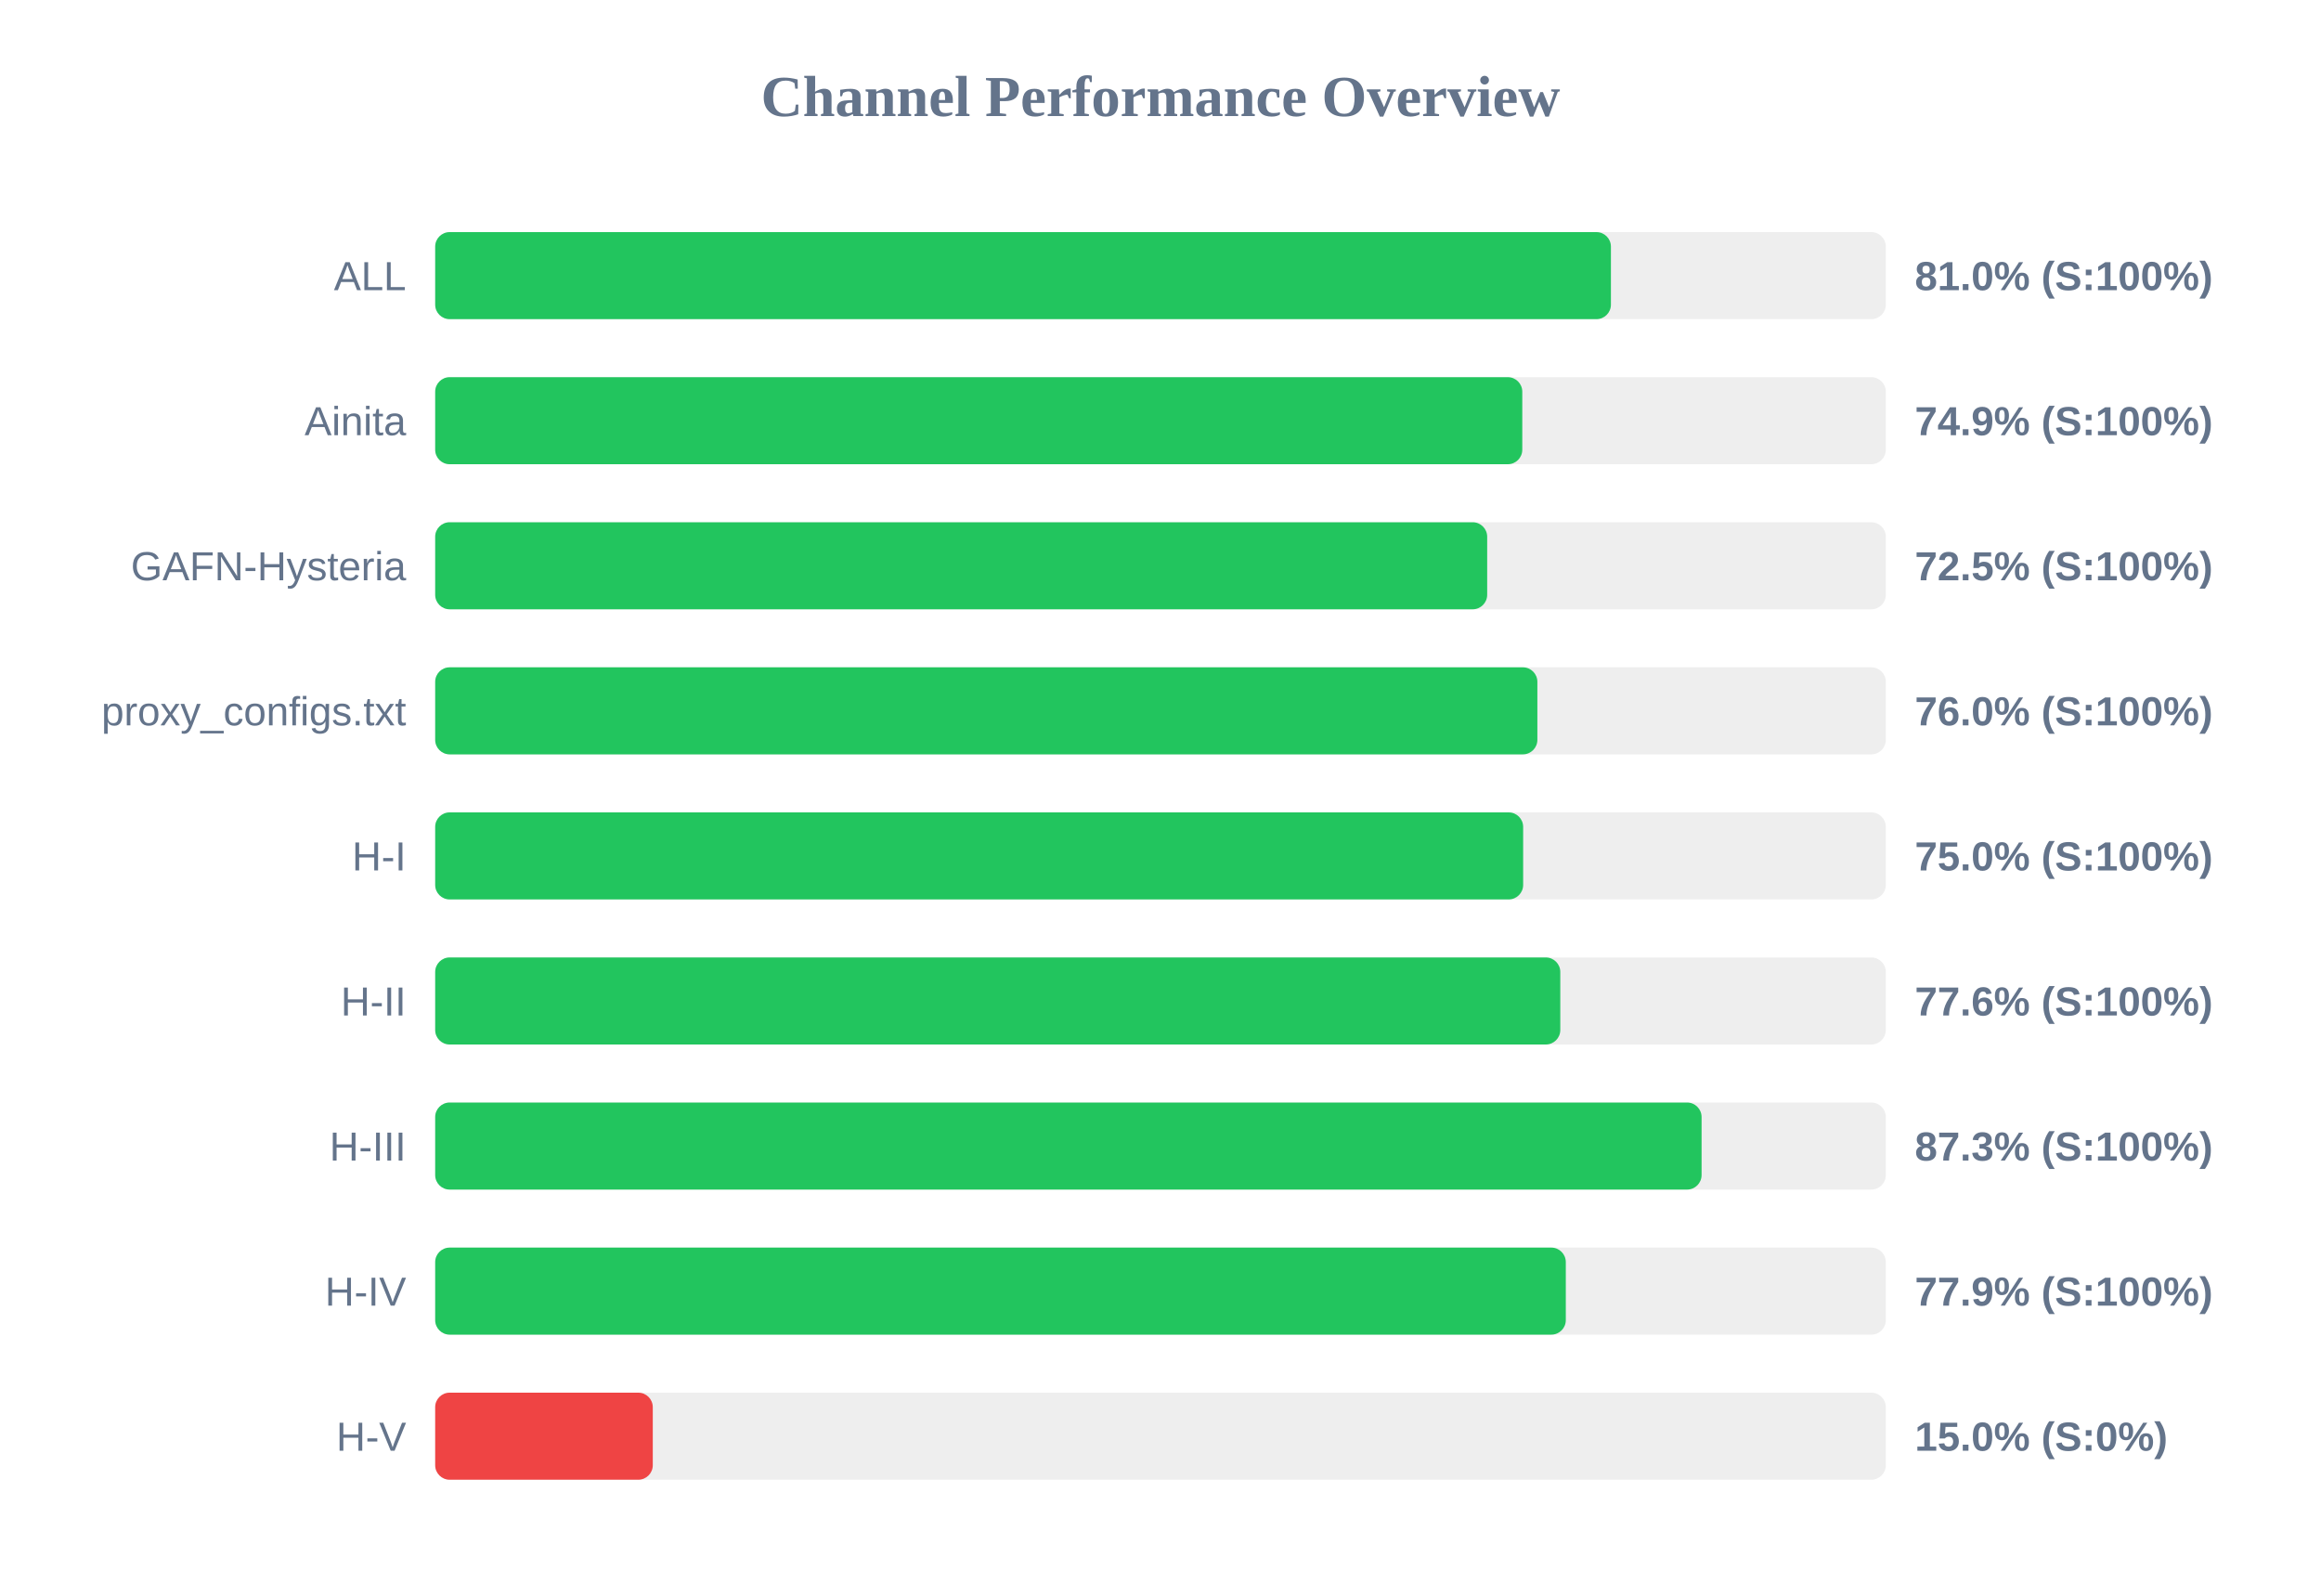
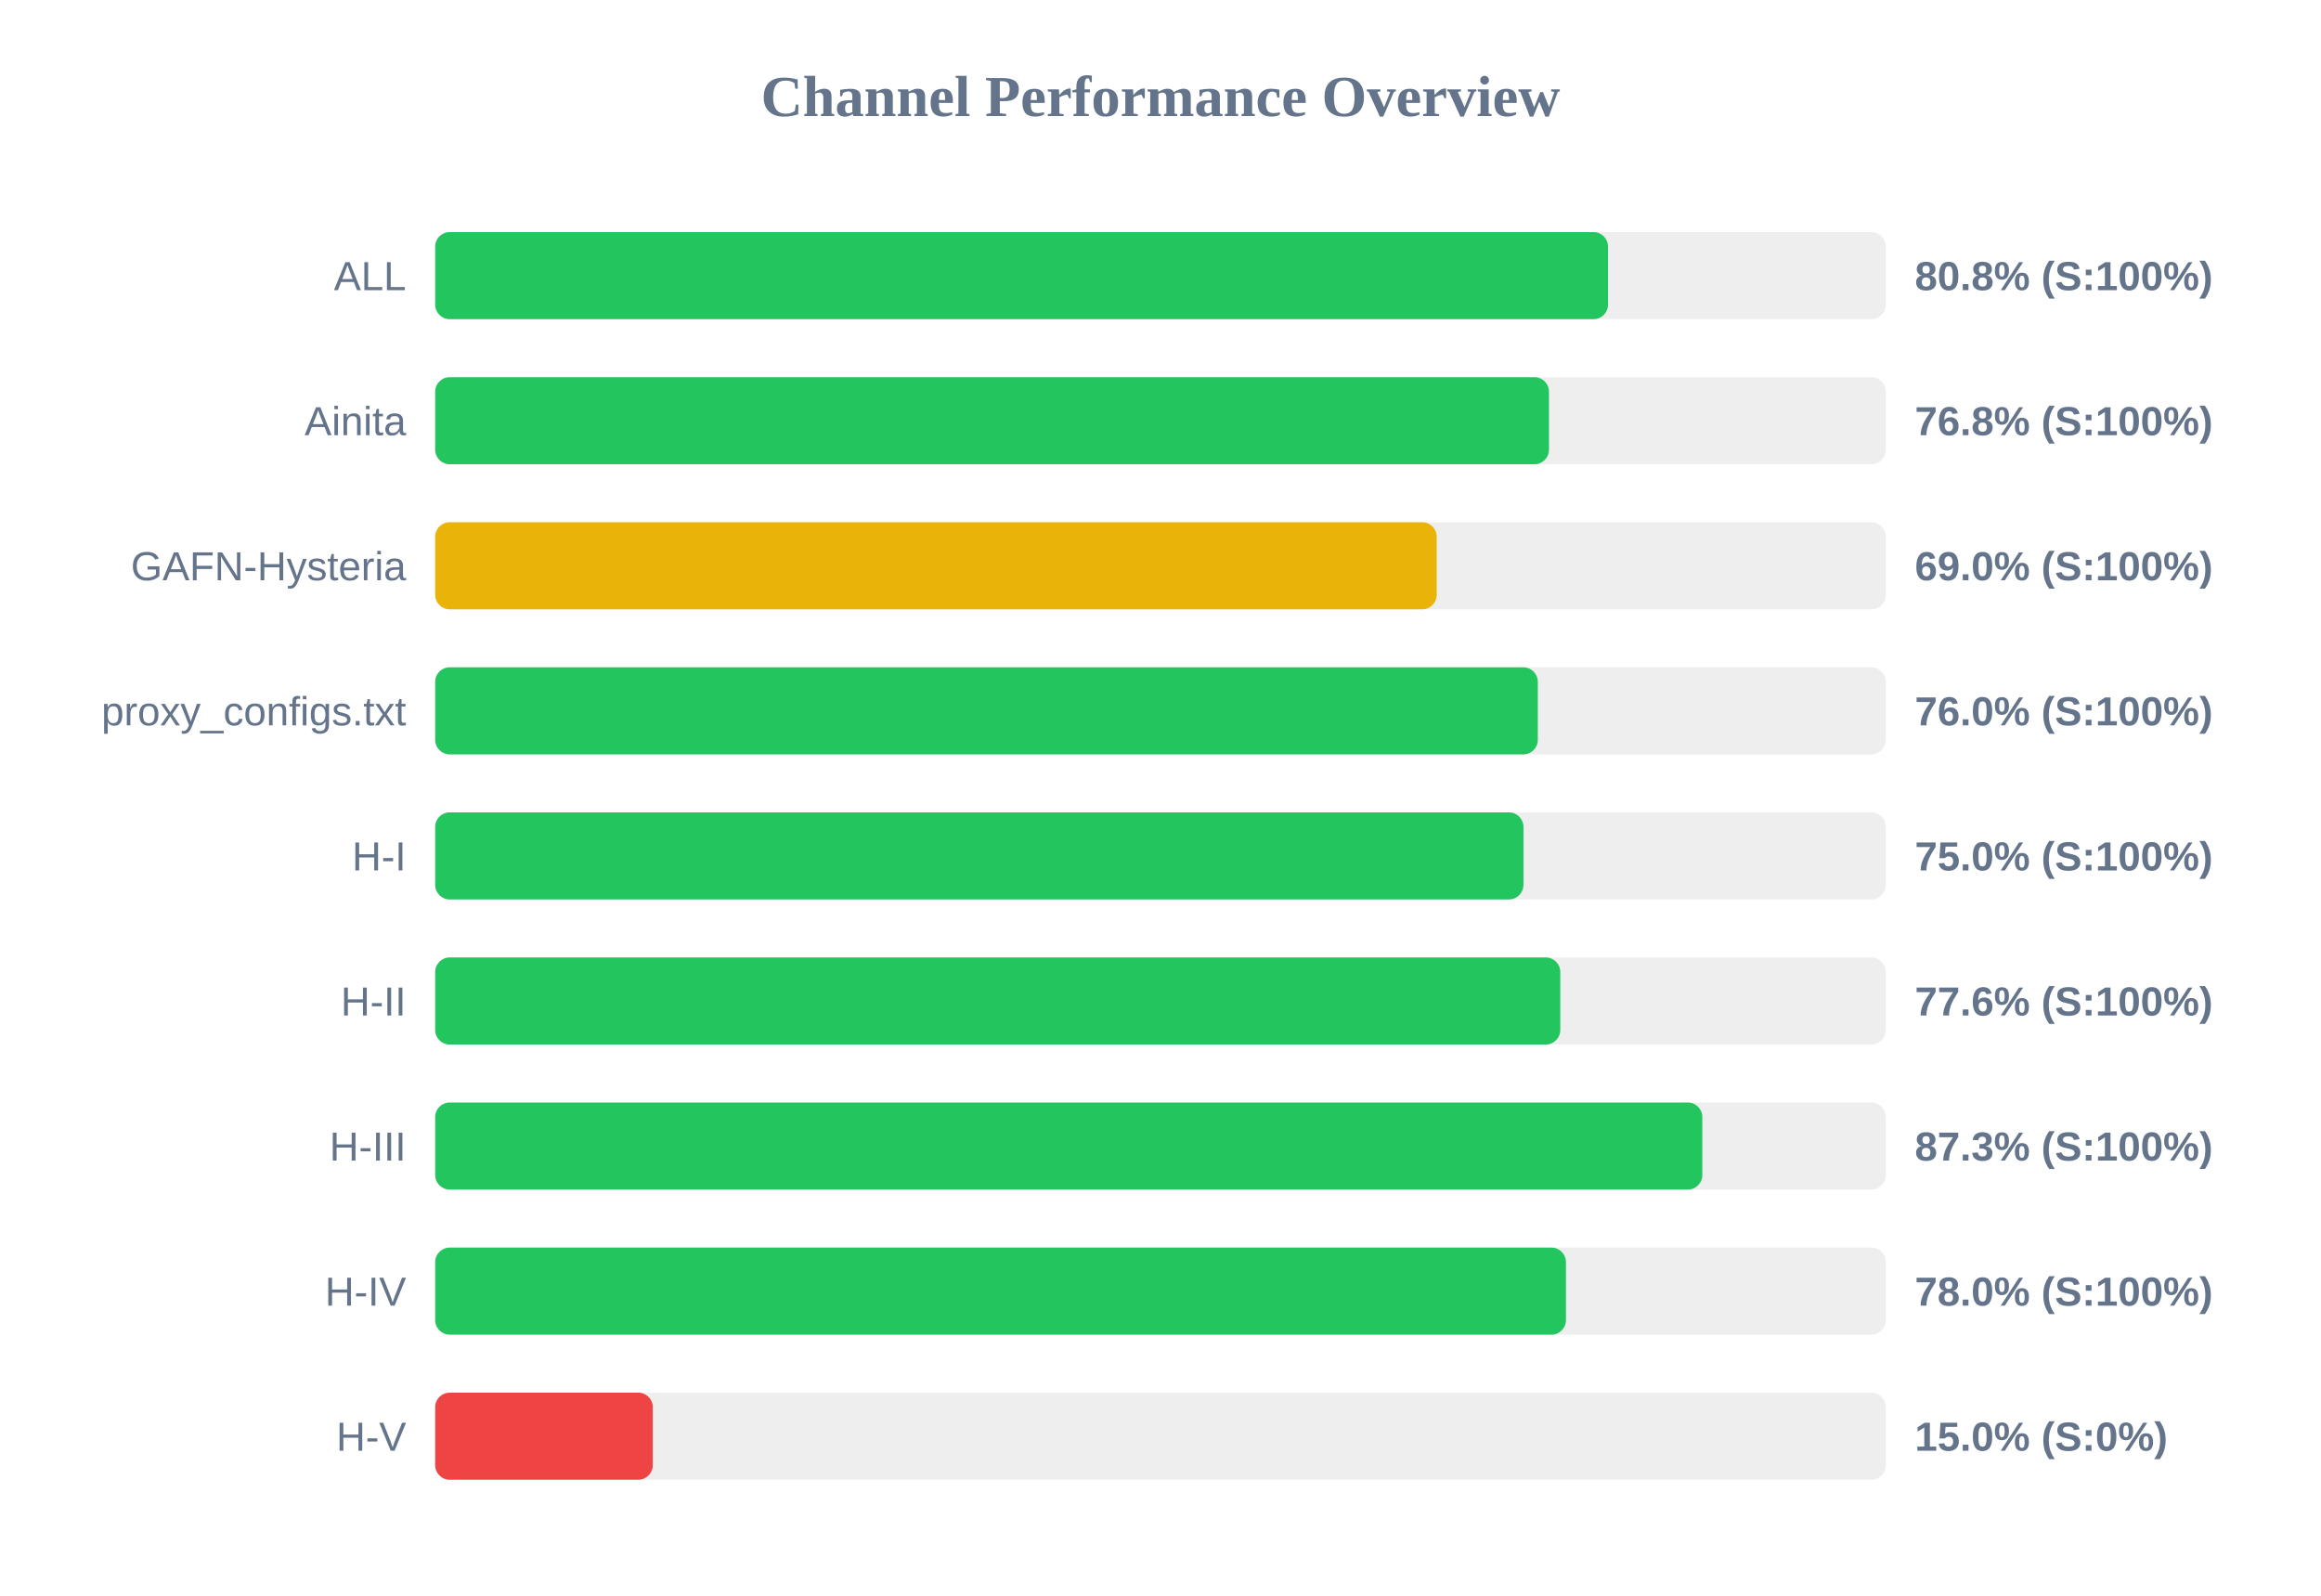
<svg xmlns="http://www.w3.org/2000/svg" width="800" height="550" version="1.1">
  <style>
        .row { font: 14px Arial; fill: #64748b; }
        .score { font: bold 14px Arial; fill: #64748b; }
    </style>
  <text x="400" y="40" text-anchor="middle" font-size="20px" font-weight="bold" fill="#64748b">Channel Performance Overview</text>
  <rect x="150" y="80" width="500" height="30" fill="#eee" rx="5" />
-   <rect x="150" y="80" width="405.25" height="30" fill="#22c55e" rx="5" />
+   <rect x="150" y="80" width="404.25" height="30" fill="#22c55e" rx="5" />
  <text x="140" y="100" text-anchor="end" class="row">ALL</text>
-   <text x="660" y="100" text-anchor="start" class="score">81.0% (S:100%)</text>
+   <text x="660" y="100" text-anchor="start" class="score">80.8% (S:100%)</text>
  <rect x="150" y="130" width="500" height="30" fill="#eee" rx="5" />
-   <rect x="150" y="130" width="374.7" height="30" fill="#22c55e" rx="5" />
+   <rect x="150" y="130" width="383.9" height="30" fill="#22c55e" rx="5" />
  <text x="140" y="150" text-anchor="end" class="row">Ainita</text>
-   <text x="660" y="150" text-anchor="start" class="score">74.9% (S:100%)</text>
+   <text x="660" y="150" text-anchor="start" class="score">76.8% (S:100%)</text>
  <rect x="150" y="180" width="500" height="30" fill="#eee" rx="5" />
-   <rect x="150" y="180" width="362.6" height="30" fill="#22c55e" rx="5" />
+   <rect x="150" y="180" width="345.2" height="30" fill="#eab308" rx="5" />
  <text x="140" y="200" text-anchor="end" class="row">GAFN-Hysteria</text>
-   <text x="660" y="200" text-anchor="start" class="score">72.5% (S:100%)</text>
+   <text x="660" y="200" text-anchor="start" class="score">69.0% (S:100%)</text>
  <rect x="150" y="230" width="500" height="30" fill="#eee" rx="5" />
-   <rect x="150" y="230" width="379.9" height="30" fill="#22c55e" rx="5" />
+   <rect x="150" y="230" width="380.05" height="30" fill="#22c55e" rx="5" />
  <text x="140" y="250" text-anchor="end" class="row">proxy_configs.txt</text>
  <text x="660" y="250" text-anchor="start" class="score">76.0% (S:100%)</text>
  <rect x="150" y="280" width="500" height="30" fill="#eee" rx="5" />
-   <rect x="150" y="280" width="375.0" height="30" fill="#22c55e" rx="5" />
+   <rect x="150" y="280" width="375.1" height="30" fill="#22c55e" rx="5" />
  <text x="140" y="300" text-anchor="end" class="row">H-I</text>
  <text x="660" y="300" text-anchor="start" class="score">75.0% (S:100%)</text>
  <rect x="150" y="330" width="500" height="30" fill="#eee" rx="5" />
  <rect x="150" y="330" width="387.8" height="30" fill="#22c55e" rx="5" />
  <text x="140" y="350" text-anchor="end" class="row">H-II</text>
  <text x="660" y="350" text-anchor="start" class="score">77.6% (S:100%)</text>
  <rect x="150" y="380" width="500" height="30" fill="#eee" rx="5" />
-   <rect x="150" y="380" width="436.5" height="30" fill="#22c55e" rx="5" />
+   <rect x="150" y="380" width="436.75" height="30" fill="#22c55e" rx="5" />
  <text x="140" y="400" text-anchor="end" class="row">H-III</text>
  <text x="660" y="400" text-anchor="start" class="score">87.3% (S:100%)</text>
  <rect x="150" y="430" width="500" height="30" fill="#eee" rx="5" />
-   <rect x="150" y="430" width="389.7" height="30" fill="#22c55e" rx="5" />
+   <rect x="150" y="430" width="389.75" height="30" fill="#22c55e" rx="5" />
  <text x="140" y="450" text-anchor="end" class="row">H-IV</text>
-   <text x="660" y="450" text-anchor="start" class="score">77.9% (S:100%)</text>
+   <text x="660" y="450" text-anchor="start" class="score">78.0% (S:100%)</text>
  <rect x="150" y="480" width="500" height="30" fill="#eee" rx="5" />
  <rect x="150" y="480" width="75.0" height="30" fill="#ef4444" rx="5" />
  <text x="140" y="500" text-anchor="end" class="row">H-V</text>
  <text x="660" y="500" text-anchor="start" class="score">15.0% (S:0%)</text>
</svg>
